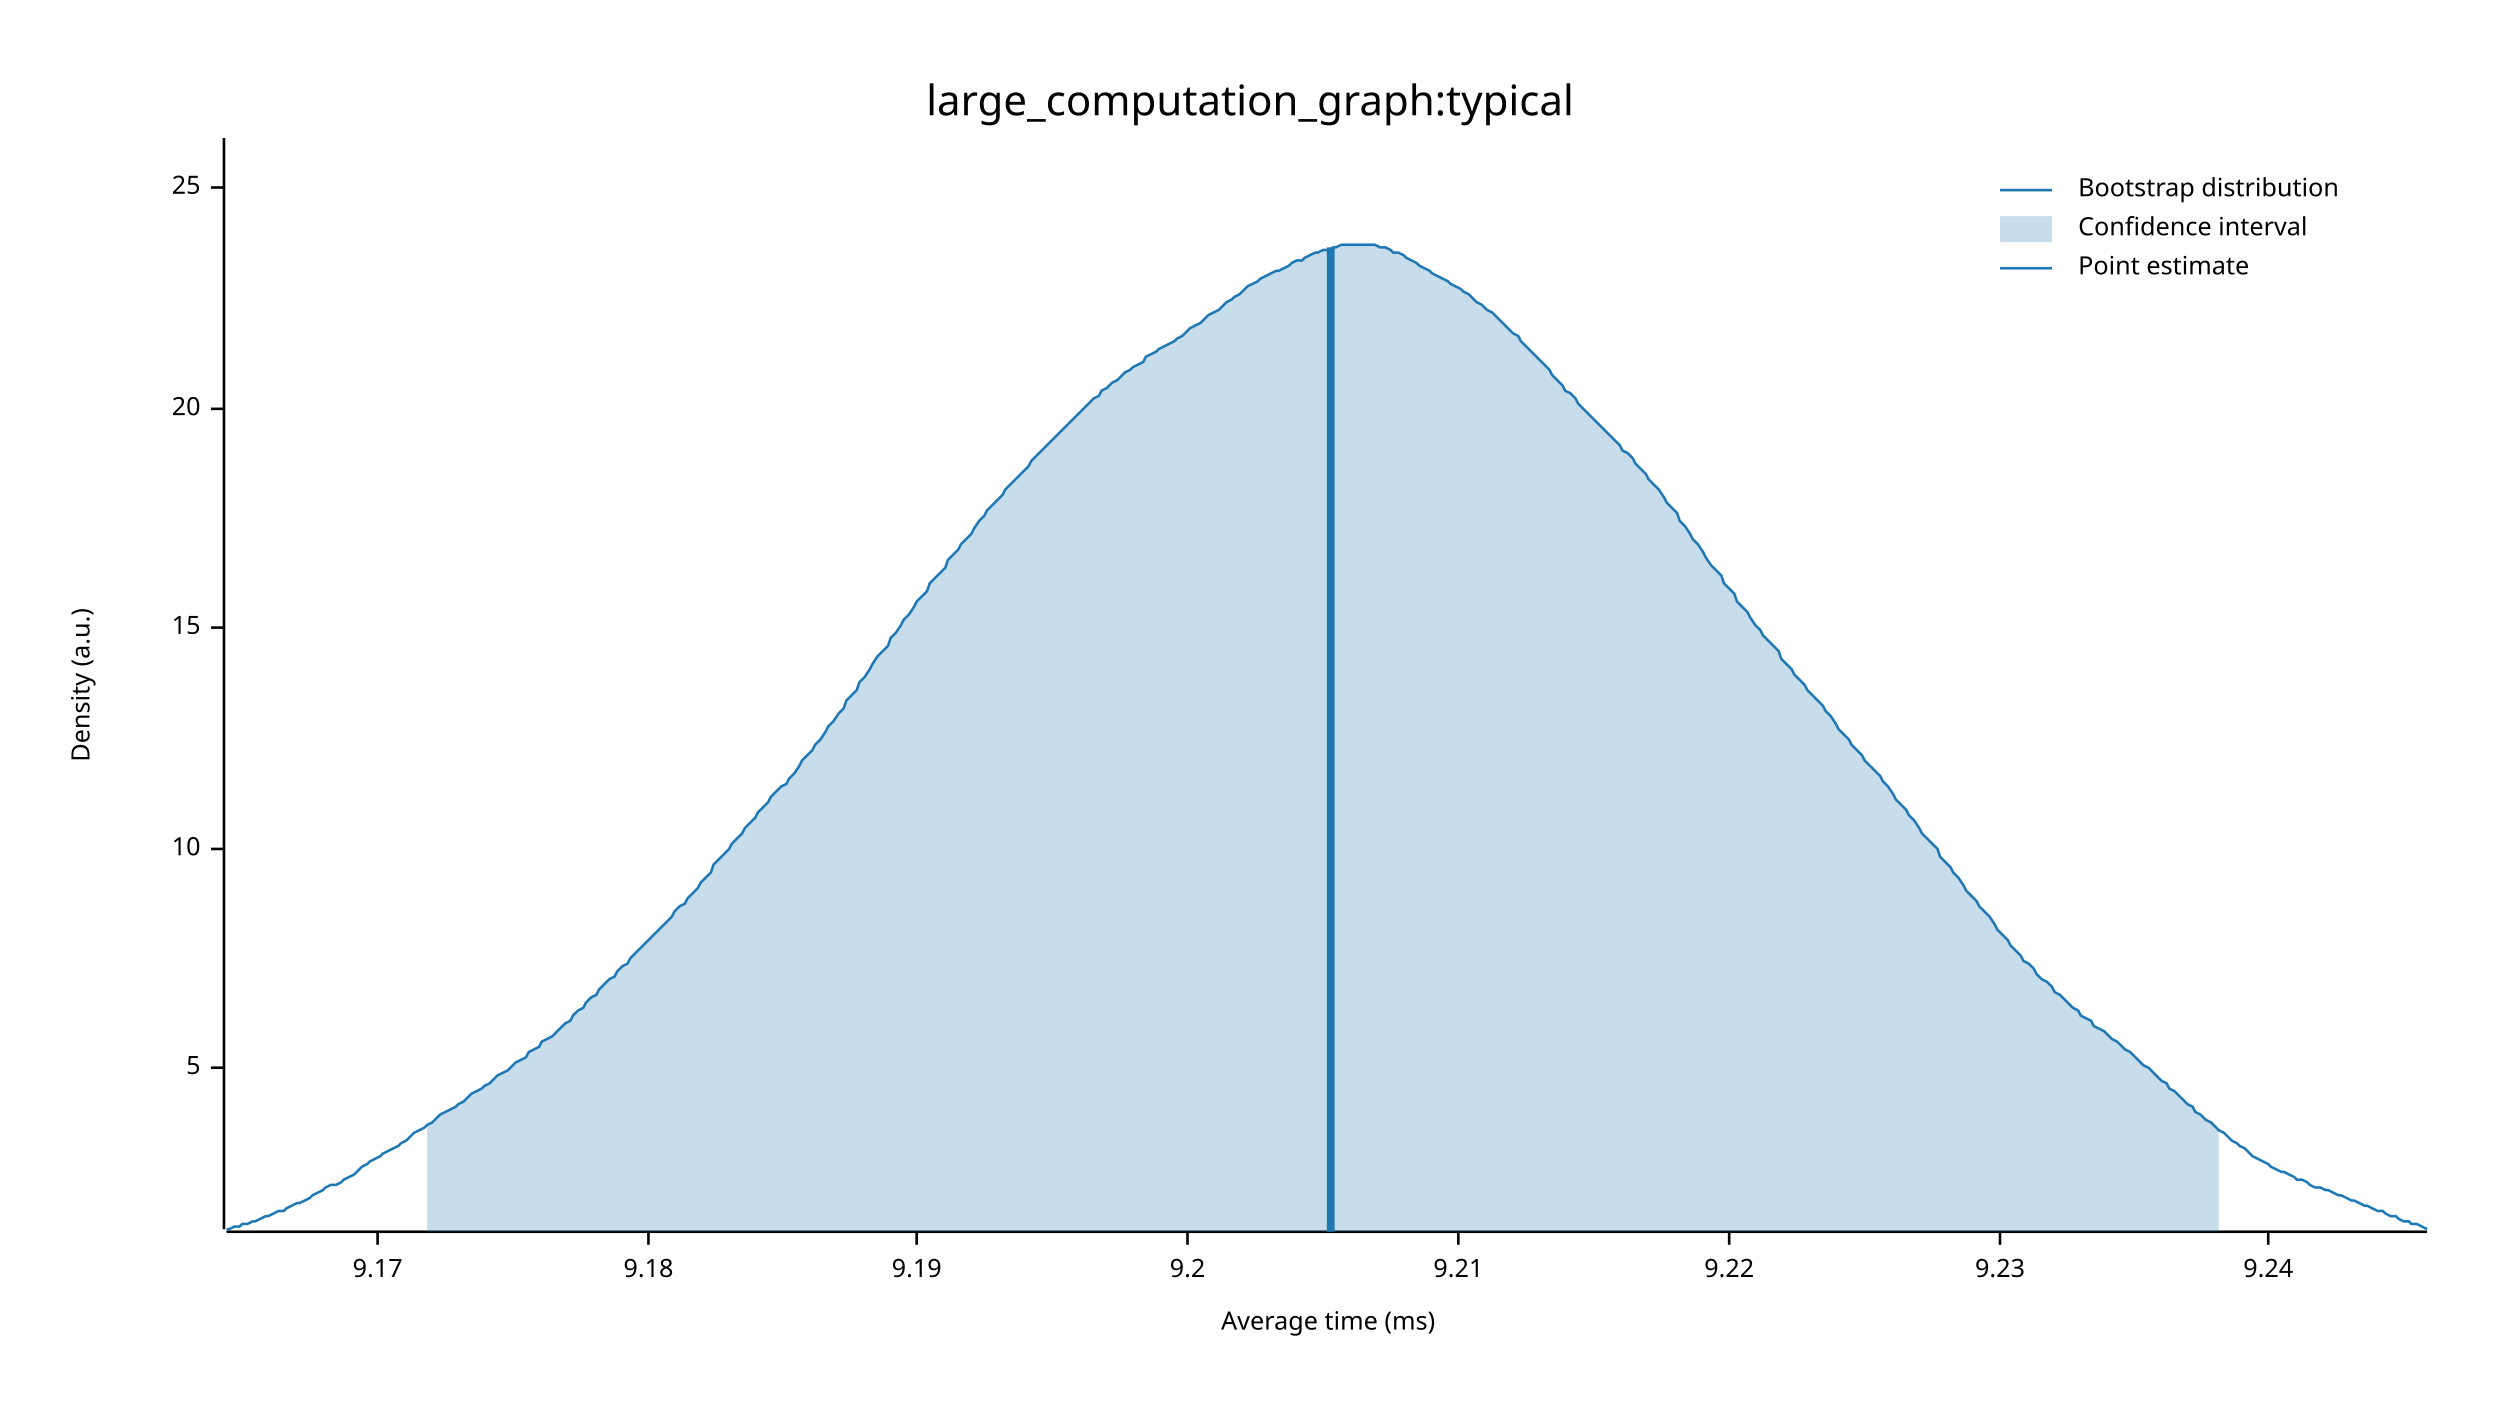
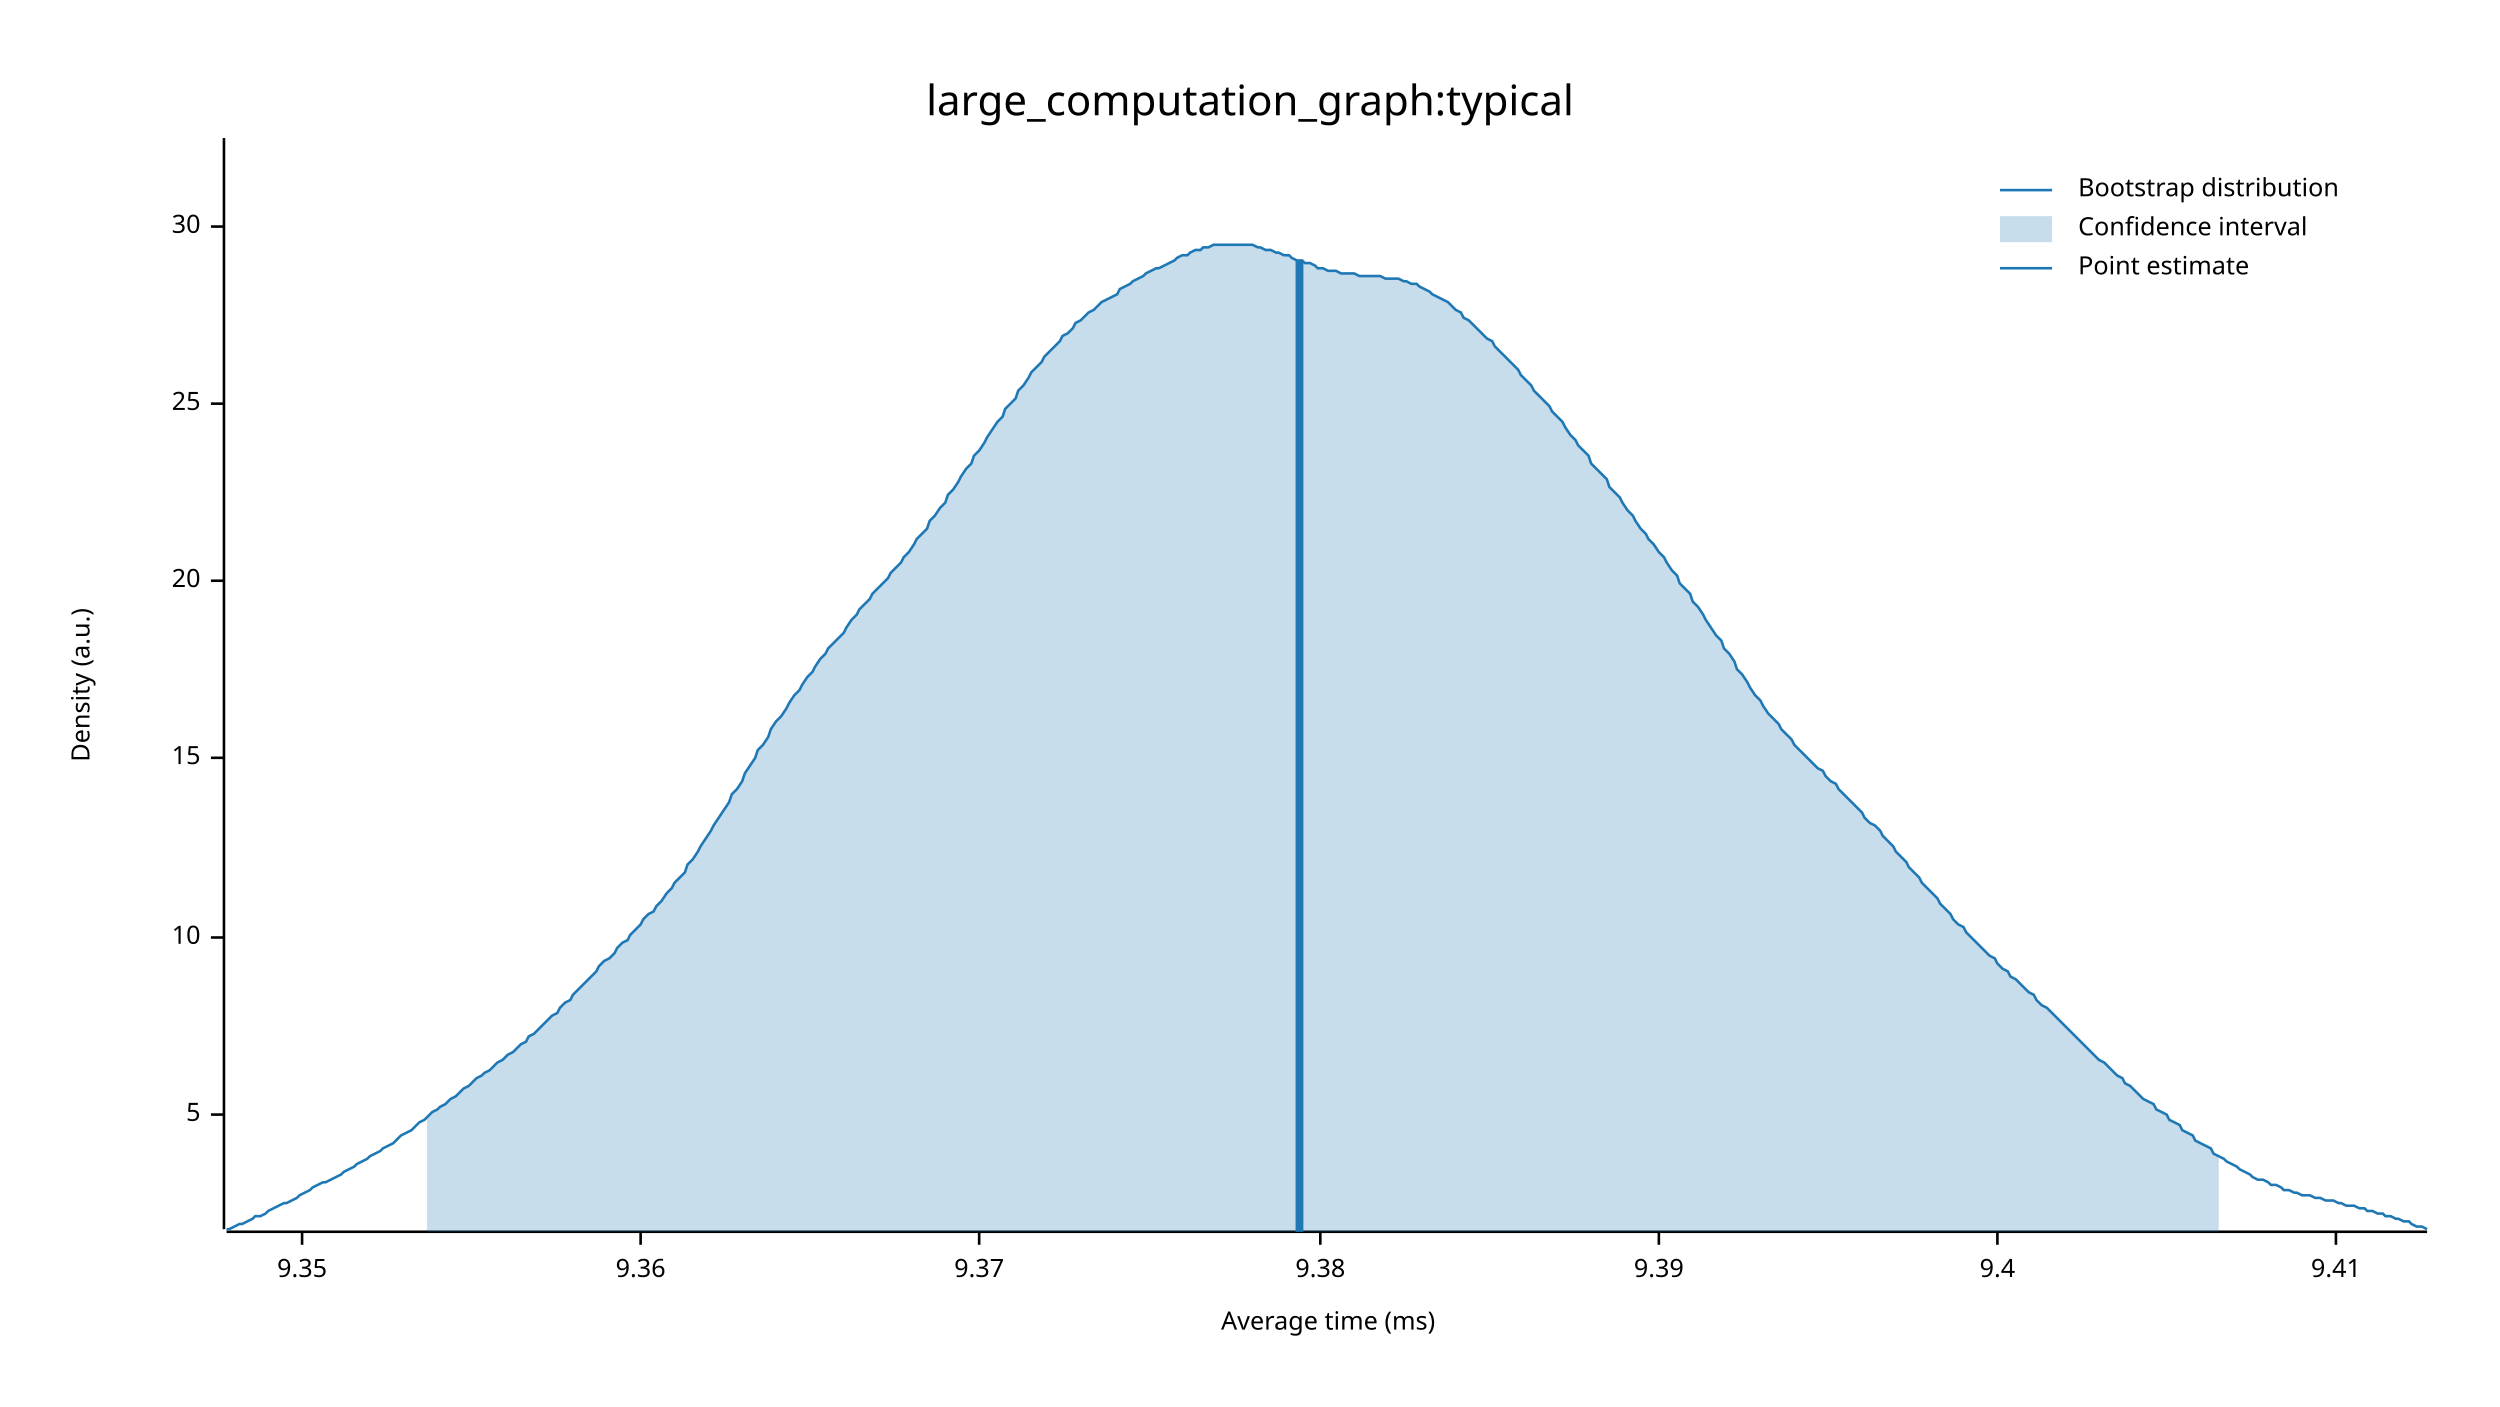
<svg xmlns="http://www.w3.org/2000/svg" width="960" height="540" viewBox="0 0 960 540">
  <text x="480" y="32" dy="0.76em" text-anchor="middle" font-family="sans-serif" font-size="16.129" opacity="1" fill="#000000">
large_computation_graph:typical
</text>
  <text x="27" y="263" dy="0.76em" text-anchor="middle" font-family="sans-serif" font-size="9.677" opacity="1" fill="#000000" transform="rotate(270, 27, 263)">
Density (a.u.)
</text>
  <text x="510" y="513" dy="-0.5ex" text-anchor="middle" font-family="sans-serif" font-size="9.677" opacity="1" fill="#000000">
Average time (ms)
</text>
  <polyline fill="none" opacity="1" stroke="#000000" stroke-width="1" points="86,53 86,472 " />
-   <text x="77" y="410" dy="0.5ex" text-anchor="end" font-family="sans-serif" font-size="9.677" opacity="1" fill="#000000">
+   <text x="77" y="428" dy="0.5ex" text-anchor="end" font-family="sans-serif" font-size="9.677" opacity="1" fill="#000000">
5
</text>
-   <polyline fill="none" opacity="1" stroke="#000000" stroke-width="1" points="81,410 86,410 " />
-   <text x="77" y="326" dy="0.5ex" text-anchor="end" font-family="sans-serif" font-size="9.677" opacity="1" fill="#000000">
+   <polyline fill="none" opacity="1" stroke="#000000" stroke-width="1" points="81,428 86,428 " />
+   <text x="77" y="360" dy="0.5ex" text-anchor="end" font-family="sans-serif" font-size="9.677" opacity="1" fill="#000000">
10
</text>
-   <polyline fill="none" opacity="1" stroke="#000000" stroke-width="1" points="81,326 86,326 " />
-   <text x="77" y="241" dy="0.5ex" text-anchor="end" font-family="sans-serif" font-size="9.677" opacity="1" fill="#000000">
+   <polyline fill="none" opacity="1" stroke="#000000" stroke-width="1" points="81,360 86,360 " />
+   <text x="77" y="291" dy="0.5ex" text-anchor="end" font-family="sans-serif" font-size="9.677" opacity="1" fill="#000000">
15
</text>
-   <polyline fill="none" opacity="1" stroke="#000000" stroke-width="1" points="81,241 86,241 " />
-   <text x="77" y="157" dy="0.5ex" text-anchor="end" font-family="sans-serif" font-size="9.677" opacity="1" fill="#000000">
+   <polyline fill="none" opacity="1" stroke="#000000" stroke-width="1" points="81,291 86,291 " />
+   <text x="77" y="223" dy="0.5ex" text-anchor="end" font-family="sans-serif" font-size="9.677" opacity="1" fill="#000000">
20
</text>
-   <polyline fill="none" opacity="1" stroke="#000000" stroke-width="1" points="81,157 86,157 " />
-   <text x="77" y="72" dy="0.5ex" text-anchor="end" font-family="sans-serif" font-size="9.677" opacity="1" fill="#000000">
+   <polyline fill="none" opacity="1" stroke="#000000" stroke-width="1" points="81,223 86,223 " />
+   <text x="77" y="155" dy="0.5ex" text-anchor="end" font-family="sans-serif" font-size="9.677" opacity="1" fill="#000000">
25
</text>
-   <polyline fill="none" opacity="1" stroke="#000000" stroke-width="1" points="81,72 86,72 " />
+   <polyline fill="none" opacity="1" stroke="#000000" stroke-width="1" points="81,155 86,155 " />
+   <text x="77" y="87" dy="0.5ex" text-anchor="end" font-family="sans-serif" font-size="9.677" opacity="1" fill="#000000">
+ 30
+ </text>
+   <polyline fill="none" opacity="1" stroke="#000000" stroke-width="1" points="81,87 86,87 " />
  <polyline fill="none" opacity="1" stroke="#000000" stroke-width="1" points="87,473 932,473 " />
-   <text x="145" y="483" dy="0.76em" text-anchor="middle" font-family="sans-serif" font-size="9.677" opacity="1" fill="#000000">
- 9.17
+   <text x="116" y="483" dy="0.76em" text-anchor="middle" font-family="sans-serif" font-size="9.677" opacity="1" fill="#000000">
+ 9.35
</text>
-   <polyline fill="none" opacity="1" stroke="#000000" stroke-width="1" points="145,473 145,478 " />
-   <text x="249" y="483" dy="0.76em" text-anchor="middle" font-family="sans-serif" font-size="9.677" opacity="1" fill="#000000">
- 9.18
+   <polyline fill="none" opacity="1" stroke="#000000" stroke-width="1" points="116,473 116,478 " />
+   <text x="246" y="483" dy="0.76em" text-anchor="middle" font-family="sans-serif" font-size="9.677" opacity="1" fill="#000000">
+ 9.36
</text>
-   <polyline fill="none" opacity="1" stroke="#000000" stroke-width="1" points="249,473 249,478 " />
-   <text x="352" y="483" dy="0.76em" text-anchor="middle" font-family="sans-serif" font-size="9.677" opacity="1" fill="#000000">
- 9.19
+   <polyline fill="none" opacity="1" stroke="#000000" stroke-width="1" points="246,473 246,478 " />
+   <text x="376" y="483" dy="0.76em" text-anchor="middle" font-family="sans-serif" font-size="9.677" opacity="1" fill="#000000">
+ 9.37
</text>
-   <polyline fill="none" opacity="1" stroke="#000000" stroke-width="1" points="352,473 352,478 " />
-   <text x="456" y="483" dy="0.76em" text-anchor="middle" font-family="sans-serif" font-size="9.677" opacity="1" fill="#000000">
- 9.2
+   <polyline fill="none" opacity="1" stroke="#000000" stroke-width="1" points="376,473 376,478 " />
+   <text x="507" y="483" dy="0.76em" text-anchor="middle" font-family="sans-serif" font-size="9.677" opacity="1" fill="#000000">
+ 9.38
</text>
-   <polyline fill="none" opacity="1" stroke="#000000" stroke-width="1" points="456,473 456,478 " />
-   <text x="560" y="483" dy="0.76em" text-anchor="middle" font-family="sans-serif" font-size="9.677" opacity="1" fill="#000000">
- 9.21
+   <polyline fill="none" opacity="1" stroke="#000000" stroke-width="1" points="507,473 507,478 " />
+   <text x="637" y="483" dy="0.76em" text-anchor="middle" font-family="sans-serif" font-size="9.677" opacity="1" fill="#000000">
+ 9.39
</text>
-   <polyline fill="none" opacity="1" stroke="#000000" stroke-width="1" points="560,473 560,478 " />
-   <text x="664" y="483" dy="0.76em" text-anchor="middle" font-family="sans-serif" font-size="9.677" opacity="1" fill="#000000">
- 9.22
+   <polyline fill="none" opacity="1" stroke="#000000" stroke-width="1" points="637,473 637,478 " />
+   <text x="767" y="483" dy="0.76em" text-anchor="middle" font-family="sans-serif" font-size="9.677" opacity="1" fill="#000000">
+ 9.4
</text>
-   <polyline fill="none" opacity="1" stroke="#000000" stroke-width="1" points="664,473 664,478 " />
-   <text x="768" y="483" dy="0.76em" text-anchor="middle" font-family="sans-serif" font-size="9.677" opacity="1" fill="#000000">
- 9.23
+   <polyline fill="none" opacity="1" stroke="#000000" stroke-width="1" points="767,473 767,478 " />
+   <text x="897" y="483" dy="0.76em" text-anchor="middle" font-family="sans-serif" font-size="9.677" opacity="1" fill="#000000">
+ 9.41
</text>
-   <polyline fill="none" opacity="1" stroke="#000000" stroke-width="1" points="768,473 768,478 " />
-   <text x="871" y="483" dy="0.76em" text-anchor="middle" font-family="sans-serif" font-size="9.677" opacity="1" fill="#000000">
- 9.24
- </text>
-   <polyline fill="none" opacity="1" stroke="#000000" stroke-width="1" points="871,473 871,478 " />
-   <polyline fill="none" opacity="1" stroke="#1F78B4" stroke-width="1" points="87,472 88,472 90,471 92,471 93,470 95,470 97,469 98,469 100,468 102,467 103,467 105,466 107,465 109,465 110,464 112,463 114,462 115,462 117,461 119,460 120,459 122,458 124,457 125,456 127,455 129,455 131,454 132,453 134,452 136,451 137,450 139,448 141,447 142,446 144,445 146,444 147,443 149,442 151,441 153,440 154,439 156,438 158,436 159,435 161,434 163,433 164,432 166,431 168,429 169,428 171,427 173,426 175,425 176,424 178,423 180,421 181,420 183,419 185,418 186,417 188,416 190,414 191,413 193,412 195,411 197,409 198,408 200,407 202,406 203,404 205,403 207,402 208,400 210,399 212,398 214,396 215,395 217,393 219,392 220,390 222,388 224,387 225,385 227,383 229,382 230,380 232,378 234,376 236,375 237,373 239,371 241,370 242,368 244,366 246,364 247,363 249,361 251,359 252,358 254,356 256,354 258,352 259,350 261,348 263,347 264,345 266,343 268,341 269,339 271,337 273,335 274,332 276,330 278,328 280,326 281,324 283,322 285,320 286,318 288,316 290,314 291,312 293,310 295,308 296,306 298,304 300,302 302,301 303,299 305,297 307,294 308,292 310,290 312,288 313,286 315,284 317,281 318,279 320,277 322,274 324,272 325,269 327,267 329,265 330,262 332,260 334,257 335,255 337,252 339,250 341,248 342,245 344,243 346,240 347,238 349,236 351,233 352,231 354,229 356,227 357,224 359,222 361,220 363,218 364,215 366,213 368,211 369,209 371,207 373,205 374,203 376,200 378,198 379,196 381,194 383,192 385,190 386,188 388,186 390,184 391,183 393,181 395,179 396,177 398,175 400,173 401,172 403,170 405,168 407,166 408,165 410,163 412,161 413,160 415,158 417,156 418,155 420,153 422,152 423,150 425,149 427,147 429,146 430,145 432,143 434,142 435,141 437,140 439,139 440,137 442,136 444,135 445,134 447,133 449,132 451,131 452,130 454,129 456,127 457,126 459,125 461,124 462,123 464,121 466,120 468,119 469,118 471,116 473,115 474,114 476,113 478,111 479,110 481,109 483,108 484,107 486,106 488,105 490,104 491,104 493,103 495,102 496,101 498,100 500,100 501,99 503,98 505,97 506,97 508,96 510,96 512,95 513,95 515,94 517,94 518,94 520,94 522,94 523,94 525,94 527,94 528,94 530,95 532,95 534,96 535,97 537,97 539,98 540,99 542,100 544,101 545,102 547,103 549,104 550,105 552,106 554,107 556,108 557,109 559,110 561,111 562,112 564,113 566,115 567,116 569,117 571,119 573,120 574,121 576,123 578,125 579,126 581,128 583,129 584,131 586,133 588,135 589,136 591,138 593,140 595,142 596,144 598,146 600,148 601,150 603,151 605,153 606,155 608,157 610,159 611,160 613,162 615,164 617,166 618,167 620,169 622,171 623,173 625,174 627,176 628,178 630,180 632,182 633,184 635,186 637,188 639,191 640,193 642,195 644,197 645,200 647,202 649,205 650,207 652,209 654,212 655,214 657,217 659,219 661,221 662,224 664,226 666,228 667,231 669,233 671,235 672,237 674,240 676,242 677,244 679,246 681,248 683,250 684,253 686,255 688,257 689,259 691,261 693,263 694,265 696,267 698,269 700,271 701,273 703,275 705,278 706,280 708,282 710,284 711,286 713,288 715,290 716,292 718,294 720,296 722,298 723,300 725,302 727,305 728,307 730,309 732,311 733,313 735,315 737,318 738,320 740,322 742,324 744,326 745,329 747,331 749,333 750,335 752,337 754,340 755,342 757,344 759,346 760,348 762,350 764,352 766,355 767,357 769,359 771,361 772,363 774,365 776,367 777,369 779,370 781,372 782,374 784,376 786,377 788,379 789,381 791,382 793,384 794,385 796,387 798,388 799,390 801,391 803,392 804,394 806,395 808,396 810,398 811,399 813,400 815,402 816,403 818,404 820,406 821,407 823,409 825,410 827,412 828,413 830,415 832,416 833,418 835,419 837,421 838,422 840,424 842,425 843,427 845,428 847,430 849,431 850,432 852,434 854,435 855,436 857,438 859,439 860,440 862,441 864,443 865,444 867,445 869,446 871,447 872,448 874,449 876,450 877,450 879,451 881,452 882,453 884,453 886,454 887,455 889,456 891,456 893,457 894,457 896,458 898,459 899,459 901,460 903,461 904,461 906,462 908,463 909,463 911,464 913,465 915,465 916,466 918,467 920,467 921,468 923,469 925,469 926,470 928,470 930,471 932,472 " />
-   <polygon opacity="0.25" fill="#1F78B4" points="164,432 166,431 168,429 169,428 171,427 173,426 175,425 176,424 178,423 180,421 181,420 183,419 185,418 186,417 188,416 190,414 191,413 193,412 195,411 197,409 198,408 200,407 202,406 203,404 205,403 207,402 208,400 210,399 212,398 214,396 215,395 217,393 219,392 220,390 222,388 224,387 225,385 227,383 229,382 230,380 232,378 234,376 236,375 237,373 239,371 241,370 242,368 244,366 246,364 247,363 249,361 251,359 252,358 254,356 256,354 258,352 259,350 261,348 263,347 264,345 266,343 268,341 269,339 271,337 273,335 274,332 276,330 278,328 280,326 281,324 283,322 285,320 286,318 288,316 290,314 291,312 293,310 295,308 296,306 298,304 300,302 302,301 303,299 305,297 307,294 308,292 310,290 312,288 313,286 315,284 317,281 318,279 320,277 322,274 324,272 325,269 327,267 329,265 330,262 332,260 334,257 335,255 337,252 339,250 341,248 342,245 344,243 346,240 347,238 349,236 351,233 352,231 354,229 356,227 357,224 359,222 361,220 363,218 364,215 366,213 368,211 369,209 371,207 373,205 374,203 376,200 378,198 379,196 381,194 383,192 385,190 386,188 388,186 390,184 391,183 393,181 395,179 396,177 398,175 400,173 401,172 403,170 405,168 407,166 408,165 410,163 412,161 413,160 415,158 417,156 418,155 420,153 422,152 423,150 425,149 427,147 429,146 430,145 432,143 434,142 435,141 437,140 439,139 440,137 442,136 444,135 445,134 447,133 449,132 451,131 452,130 454,129 456,127 457,126 459,125 461,124 462,123 464,121 466,120 468,119 469,118 471,116 473,115 474,114 476,113 478,111 479,110 481,109 483,108 484,107 486,106 488,105 490,104 491,104 493,103 495,102 496,101 498,100 500,100 501,99 503,98 505,97 506,97 508,96 510,96 512,95 513,95 515,94 517,94 518,94 520,94 522,94 523,94 525,94 527,94 528,94 530,95 532,95 534,96 535,97 537,97 539,98 540,99 542,100 544,101 545,102 547,103 549,104 550,105 552,106 554,107 556,108 557,109 559,110 561,111 562,112 564,113 566,115 567,116 569,117 571,119 573,120 574,121 576,123 578,125 579,126 581,128 583,129 584,131 586,133 588,135 589,136 591,138 593,140 595,142 596,144 598,146 600,148 601,150 603,151 605,153 606,155 608,157 610,159 611,160 613,162 615,164 617,166 618,167 620,169 622,171 623,173 625,174 627,176 628,178 630,180 632,182 633,184 635,186 637,188 639,191 640,193 642,195 644,197 645,200 647,202 649,205 650,207 652,209 654,212 655,214 657,217 659,219 661,221 662,224 664,226 666,228 667,231 669,233 671,235 672,237 674,240 676,242 677,244 679,246 681,248 683,250 684,253 686,255 688,257 689,259 691,261 693,263 694,265 696,267 698,269 700,271 701,273 703,275 705,278 706,280 708,282 710,284 711,286 713,288 715,290 716,292 718,294 720,296 722,298 723,300 725,302 727,305 728,307 730,309 732,311 733,313 735,315 737,318 738,320 740,322 742,324 744,326 745,329 747,331 749,333 750,335 752,337 754,340 755,342 757,344 759,346 760,348 762,350 764,352 766,355 767,357 769,359 771,361 772,363 774,365 776,367 777,369 779,370 781,372 782,374 784,376 786,377 788,379 789,381 791,382 793,384 794,385 796,387 798,388 799,390 801,391 803,392 804,394 806,395 808,396 810,398 811,399 813,400 815,402 816,403 818,404 820,406 821,407 823,409 825,410 827,412 828,413 830,415 832,416 833,418 835,419 837,421 838,422 840,424 842,425 843,427 845,428 847,430 849,431 850,432 852,434 852,473 164,473 " />
-   <polyline fill="none" opacity="1" stroke="#1F78B4" stroke-width="3" points="511,473 511,95 " />
+   <polyline fill="none" opacity="1" stroke="#000000" stroke-width="1" points="897,473 897,478 " />
+   <polyline fill="none" opacity="1" stroke="#1F78B4" stroke-width="1" points="87,472 88,472 90,471 92,470 93,470 95,469 97,468 98,467 100,467 102,466 103,465 105,464 107,463 109,462 110,462 112,461 114,460 115,459 117,458 119,457 120,456 122,455 124,454 125,454 127,453 129,452 131,451 132,450 134,449 136,448 137,447 139,446 141,445 142,444 144,443 146,442 147,441 149,440 151,439 153,437 154,436 156,435 158,434 159,433 161,431 163,430 164,429 166,427 168,426 169,425 171,424 173,422 175,421 176,420 178,418 180,417 181,416 183,414 185,413 186,412 188,411 190,409 191,408 193,407 195,405 197,404 198,403 200,401 202,400 203,398 205,397 207,395 208,394 210,392 212,390 214,389 215,387 217,385 219,384 220,382 222,380 224,378 225,377 227,375 229,373 230,371 232,369 234,368 236,366 237,364 239,362 241,361 242,359 244,357 246,355 247,353 249,351 251,350 252,348 254,346 256,343 258,341 259,339 261,337 263,335 264,332 266,330 268,327 269,325 271,322 273,319 274,317 276,314 278,311 280,308 281,305 283,303 285,300 286,297 288,294 290,291 291,288 293,286 295,283 296,280 298,277 300,275 302,272 303,270 305,267 307,265 308,263 310,260 312,258 313,256 315,253 317,251 318,249 320,247 322,245 324,243 325,241 327,238 329,236 330,234 332,232 334,230 335,228 337,226 339,224 341,222 342,220 344,218 346,216 347,214 349,212 351,209 352,207 354,205 356,203 357,200 359,198 361,195 363,193 364,190 366,188 368,185 369,183 371,180 373,178 374,175 376,173 378,170 379,168 381,165 383,162 385,160 386,157 388,155 390,153 391,150 393,148 395,145 396,143 398,141 400,139 401,137 403,135 405,133 407,131 408,129 410,128 412,126 413,124 415,123 417,121 418,120 420,119 422,117 423,116 425,115 427,114 429,113 430,111 432,110 434,109 435,108 437,107 439,106 440,105 442,104 444,103 445,103 447,102 449,101 451,100 452,99 454,98 456,98 457,97 459,96 461,96 462,95 464,95 466,94 468,94 469,94 471,94 473,94 474,94 476,94 478,94 479,94 481,94 483,95 484,95 486,96 488,96 490,97 491,97 493,98 495,98 496,99 498,100 500,100 501,101 503,101 505,102 506,103 508,103 510,104 512,104 513,104 515,105 517,105 518,105 520,105 522,106 523,106 525,106 527,106 528,106 530,106 532,107 534,107 535,107 537,107 539,108 540,108 542,109 544,109 545,110 547,111 549,112 550,113 552,114 554,115 556,116 557,117 559,119 561,120 562,122 564,123 566,125 567,126 569,128 571,130 573,131 574,133 576,135 578,137 579,138 581,140 583,142 584,144 586,146 588,148 589,150 591,152 593,154 595,156 596,158 598,160 600,162 601,164 603,167 605,169 606,171 608,173 610,175 611,178 613,180 615,182 617,184 618,187 620,189 622,191 623,193 625,196 627,198 628,200 630,203 632,205 633,207 635,209 637,212 639,214 640,216 642,219 644,221 645,224 647,226 649,228 650,231 652,233 654,236 655,238 657,241 659,244 661,246 662,249 664,251 666,254 667,257 669,259 671,262 672,264 674,267 676,269 677,271 679,274 681,276 683,278 684,280 686,282 688,284 689,286 691,288 693,290 694,291 696,293 698,295 700,296 701,298 703,300 705,301 706,303 708,305 710,307 711,308 713,310 715,312 716,314 718,316 720,317 722,319 723,321 725,323 727,325 728,327 730,329 732,331 733,333 735,335 737,337 738,339 740,341 742,343 744,345 745,347 747,349 749,351 750,353 752,355 754,356 755,358 757,360 759,362 760,363 762,365 764,367 766,368 767,370 769,372 771,373 772,375 774,376 776,378 777,379 779,381 781,382 782,384 784,386 786,387 788,389 789,390 791,392 793,394 794,395 796,397 798,399 799,400 801,402 803,404 804,405 806,407 808,408 810,410 811,411 813,413 815,414 816,416 818,417 820,419 821,420 823,422 825,423 827,424 828,426 830,427 832,428 833,430 835,431 837,432 838,434 840,435 842,436 843,438 845,439 847,440 849,441 850,443 852,444 854,445 855,446 857,447 859,448 860,449 862,450 864,451 865,452 867,453 869,453 871,454 872,455 874,455 876,456 877,457 879,457 881,458 882,458 884,459 886,459 887,459 889,460 891,460 893,461 894,461 896,461 898,462 899,462 901,463 903,463 904,463 906,464 908,464 909,465 911,465 913,466 915,466 916,467 918,467 920,468 921,468 923,469 925,469 926,470 928,471 930,471 932,472 " />
+   <polygon opacity="0.25" fill="#1F78B4" points="164,429 166,427 168,426 169,425 171,424 173,422 175,421 176,420 178,418 180,417 181,416 183,414 185,413 186,412 188,411 190,409 191,408 193,407 195,405 197,404 198,403 200,401 202,400 203,398 205,397 207,395 208,394 210,392 212,390 214,389 215,387 217,385 219,384 220,382 222,380 224,378 225,377 227,375 229,373 230,371 232,369 234,368 236,366 237,364 239,362 241,361 242,359 244,357 246,355 247,353 249,351 251,350 252,348 254,346 256,343 258,341 259,339 261,337 263,335 264,332 266,330 268,327 269,325 271,322 273,319 274,317 276,314 278,311 280,308 281,305 283,303 285,300 286,297 288,294 290,291 291,288 293,286 295,283 296,280 298,277 300,275 302,272 303,270 305,267 307,265 308,263 310,260 312,258 313,256 315,253 317,251 318,249 320,247 322,245 324,243 325,241 327,238 329,236 330,234 332,232 334,230 335,228 337,226 339,224 341,222 342,220 344,218 346,216 347,214 349,212 351,209 352,207 354,205 356,203 357,200 359,198 361,195 363,193 364,190 366,188 368,185 369,183 371,180 373,178 374,175 376,173 378,170 379,168 381,165 383,162 385,160 386,157 388,155 390,153 391,150 393,148 395,145 396,143 398,141 400,139 401,137 403,135 405,133 407,131 408,129 410,128 412,126 413,124 415,123 417,121 418,120 420,119 422,117 423,116 425,115 427,114 429,113 430,111 432,110 434,109 435,108 437,107 439,106 440,105 442,104 444,103 445,103 447,102 449,101 451,100 452,99 454,98 456,98 457,97 459,96 461,96 462,95 464,95 466,94 468,94 469,94 471,94 473,94 474,94 476,94 478,94 479,94 481,94 483,95 484,95 486,96 488,96 490,97 491,97 493,98 495,98 496,99 498,100 500,100 501,101 503,101 505,102 506,103 508,103 510,104 512,104 513,104 515,105 517,105 518,105 520,105 522,106 523,106 525,106 527,106 528,106 530,106 532,107 534,107 535,107 537,107 539,108 540,108 542,109 544,109 545,110 547,111 549,112 550,113 552,114 554,115 556,116 557,117 559,119 561,120 562,122 564,123 566,125 567,126 569,128 571,130 573,131 574,133 576,135 578,137 579,138 581,140 583,142 584,144 586,146 588,148 589,150 591,152 593,154 595,156 596,158 598,160 600,162 601,164 603,167 605,169 606,171 608,173 610,175 611,178 613,180 615,182 617,184 618,187 620,189 622,191 623,193 625,196 627,198 628,200 630,203 632,205 633,207 635,209 637,212 639,214 640,216 642,219 644,221 645,224 647,226 649,228 650,231 652,233 654,236 655,238 657,241 659,244 661,246 662,249 664,251 666,254 667,257 669,259 671,262 672,264 674,267 676,269 677,271 679,274 681,276 683,278 684,280 686,282 688,284 689,286 691,288 693,290 694,291 696,293 698,295 700,296 701,298 703,300 705,301 706,303 708,305 710,307 711,308 713,310 715,312 716,314 718,316 720,317 722,319 723,321 725,323 727,325 728,327 730,329 732,331 733,333 735,335 737,337 738,339 740,341 742,343 744,345 745,347 747,349 749,351 750,353 752,355 754,356 755,358 757,360 759,362 760,363 762,365 764,367 766,368 767,370 769,372 771,373 772,375 774,376 776,378 777,379 779,381 781,382 782,384 784,386 786,387 788,389 789,390 791,392 793,394 794,395 796,397 798,399 799,400 801,402 803,404 804,405 806,407 808,408 810,410 811,411 813,413 815,414 816,416 818,417 820,419 821,420 823,422 825,423 827,424 828,426 830,427 832,428 833,430 835,431 837,432 838,434 840,435 842,436 843,438 845,439 847,440 849,441 850,443 852,444 852,473 164,473 " />
+   <polyline fill="none" opacity="1" stroke="#1F78B4" stroke-width="3" points="499,473 499,100 " />
  <text x="798" y="68" dy="0.76em" text-anchor="start" font-family="sans-serif" font-size="9.677" opacity="1" fill="#000000">
Bootstrap distribution
</text>
  <text x="798" y="83" dy="0.76em" text-anchor="start" font-family="sans-serif" font-size="9.677" opacity="1" fill="#000000">
Confidence interval
</text>
  <text x="798" y="98" dy="0.76em" text-anchor="start" font-family="sans-serif" font-size="9.677" opacity="1" fill="#000000">
Point estimate
</text>
  <polyline fill="none" opacity="1" stroke="#1F78B4" stroke-width="1" points="768,73 788,73 " />
  <rect x="768" y="83" width="20" height="10" opacity="0.25" fill="#1F78B4" stroke="none" />
  <polyline fill="none" opacity="1" stroke="#1F78B4" stroke-width="1" points="768,103 788,103 " />
</svg>
